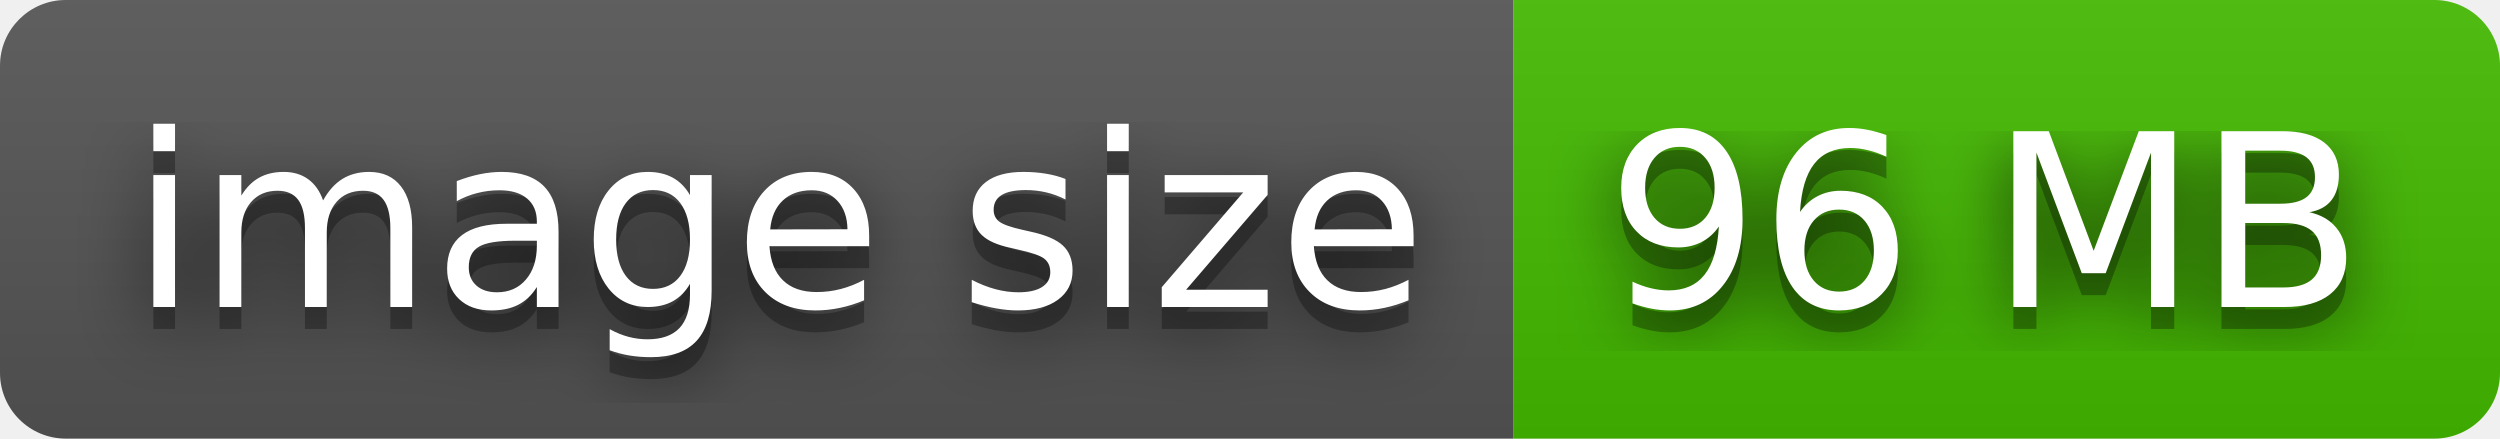
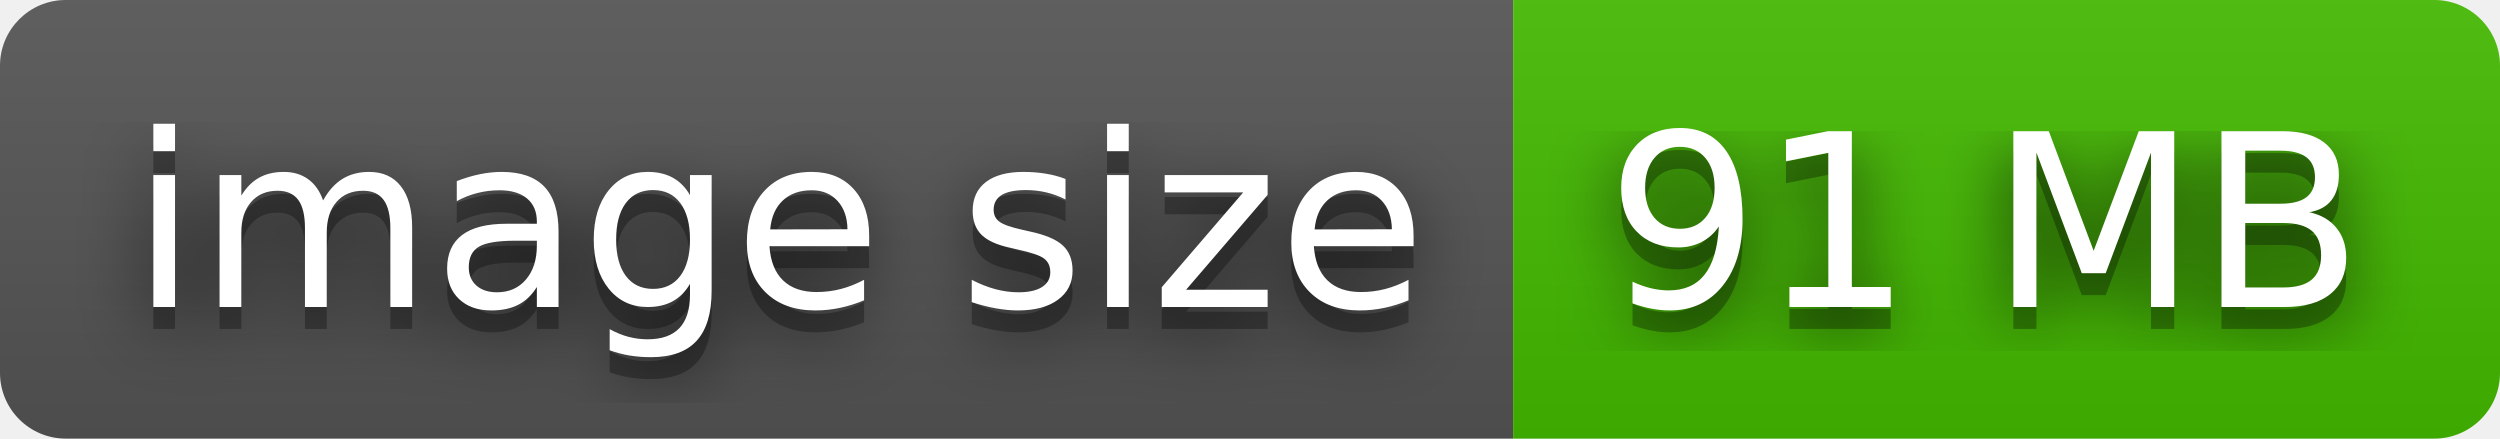
- <svg xmlns="http://www.w3.org/2000/svg" width="114" height="20" role="img" aria-label="image size: 96 MB">
+ <svg xmlns="http://www.w3.org/2000/svg" width="114" height="20" role="img" aria-label="image size: 91 MB">
  <filter id="blur">
    <feGaussianBlur in="SourceGraphic" stdDeviation="16" />
  </filter>
  <linearGradient id="s" x2="0" y2="100%">
    <stop offset="0" stop-color="#bbb" stop-opacity=".1" />
    <stop offset="1" stop-opacity=".1" />
  </linearGradient>
  <clipPath id="r">
    <rect width="114" height="20" rx="3" fill="#fff" />
  </clipPath>
  <g clip-path="url(#r)">
    <rect width="69" height="20" fill="#555" />
    <rect x="69" width="45" height="20" fill="#4b0" />
    <rect width="114" height="20" fill="url(#s)" />
  </g>
  <g fill="#fff" text-anchor="middle" font-family="Verdana,Geneva,DejaVu Sans,sans-serif" text-rendering="geometricPrecision" font-size="110">
    <text aria-hidden="true" x="355" y="150" fill="#010101" fill-opacity=".80" filter="url(#blur)" transform="scale(.1)" textLength="590">image size</text>
    <text aria-hidden="true" x="355" y="150" fill="#010101" fill-opacity=".3" transform="scale(.1)" textLength="590">image size</text>
    <text x="355" y="140" transform="scale(.1)" fill="#fff" textLength="590">image size</text>
-     <text aria-hidden="true" x="905" y="150" fill="#010101" fill-opacity=".80" filter="url(#blur)" transform="scale(.1)" textLength="350">96 MB</text>
-     <text aria-hidden="true" x="905" y="150" fill="#010101" fill-opacity=".3" transform="scale(.1)" textLength="350">96 MB</text>
-     <text x="905" y="140" transform="scale(.1)" fill="#fff" textLength="350">96 MB</text>
+     <text aria-hidden="true" x="905" y="150" fill="#010101" fill-opacity=".80" filter="url(#blur)" transform="scale(.1)" textLength="350">91 MB</text>
+     <text aria-hidden="true" x="905" y="150" fill="#010101" fill-opacity=".3" transform="scale(.1)" textLength="350">91 MB</text>
+     <text x="905" y="140" transform="scale(.1)" fill="#fff" textLength="350">91 MB</text>
  </g>
</svg>
